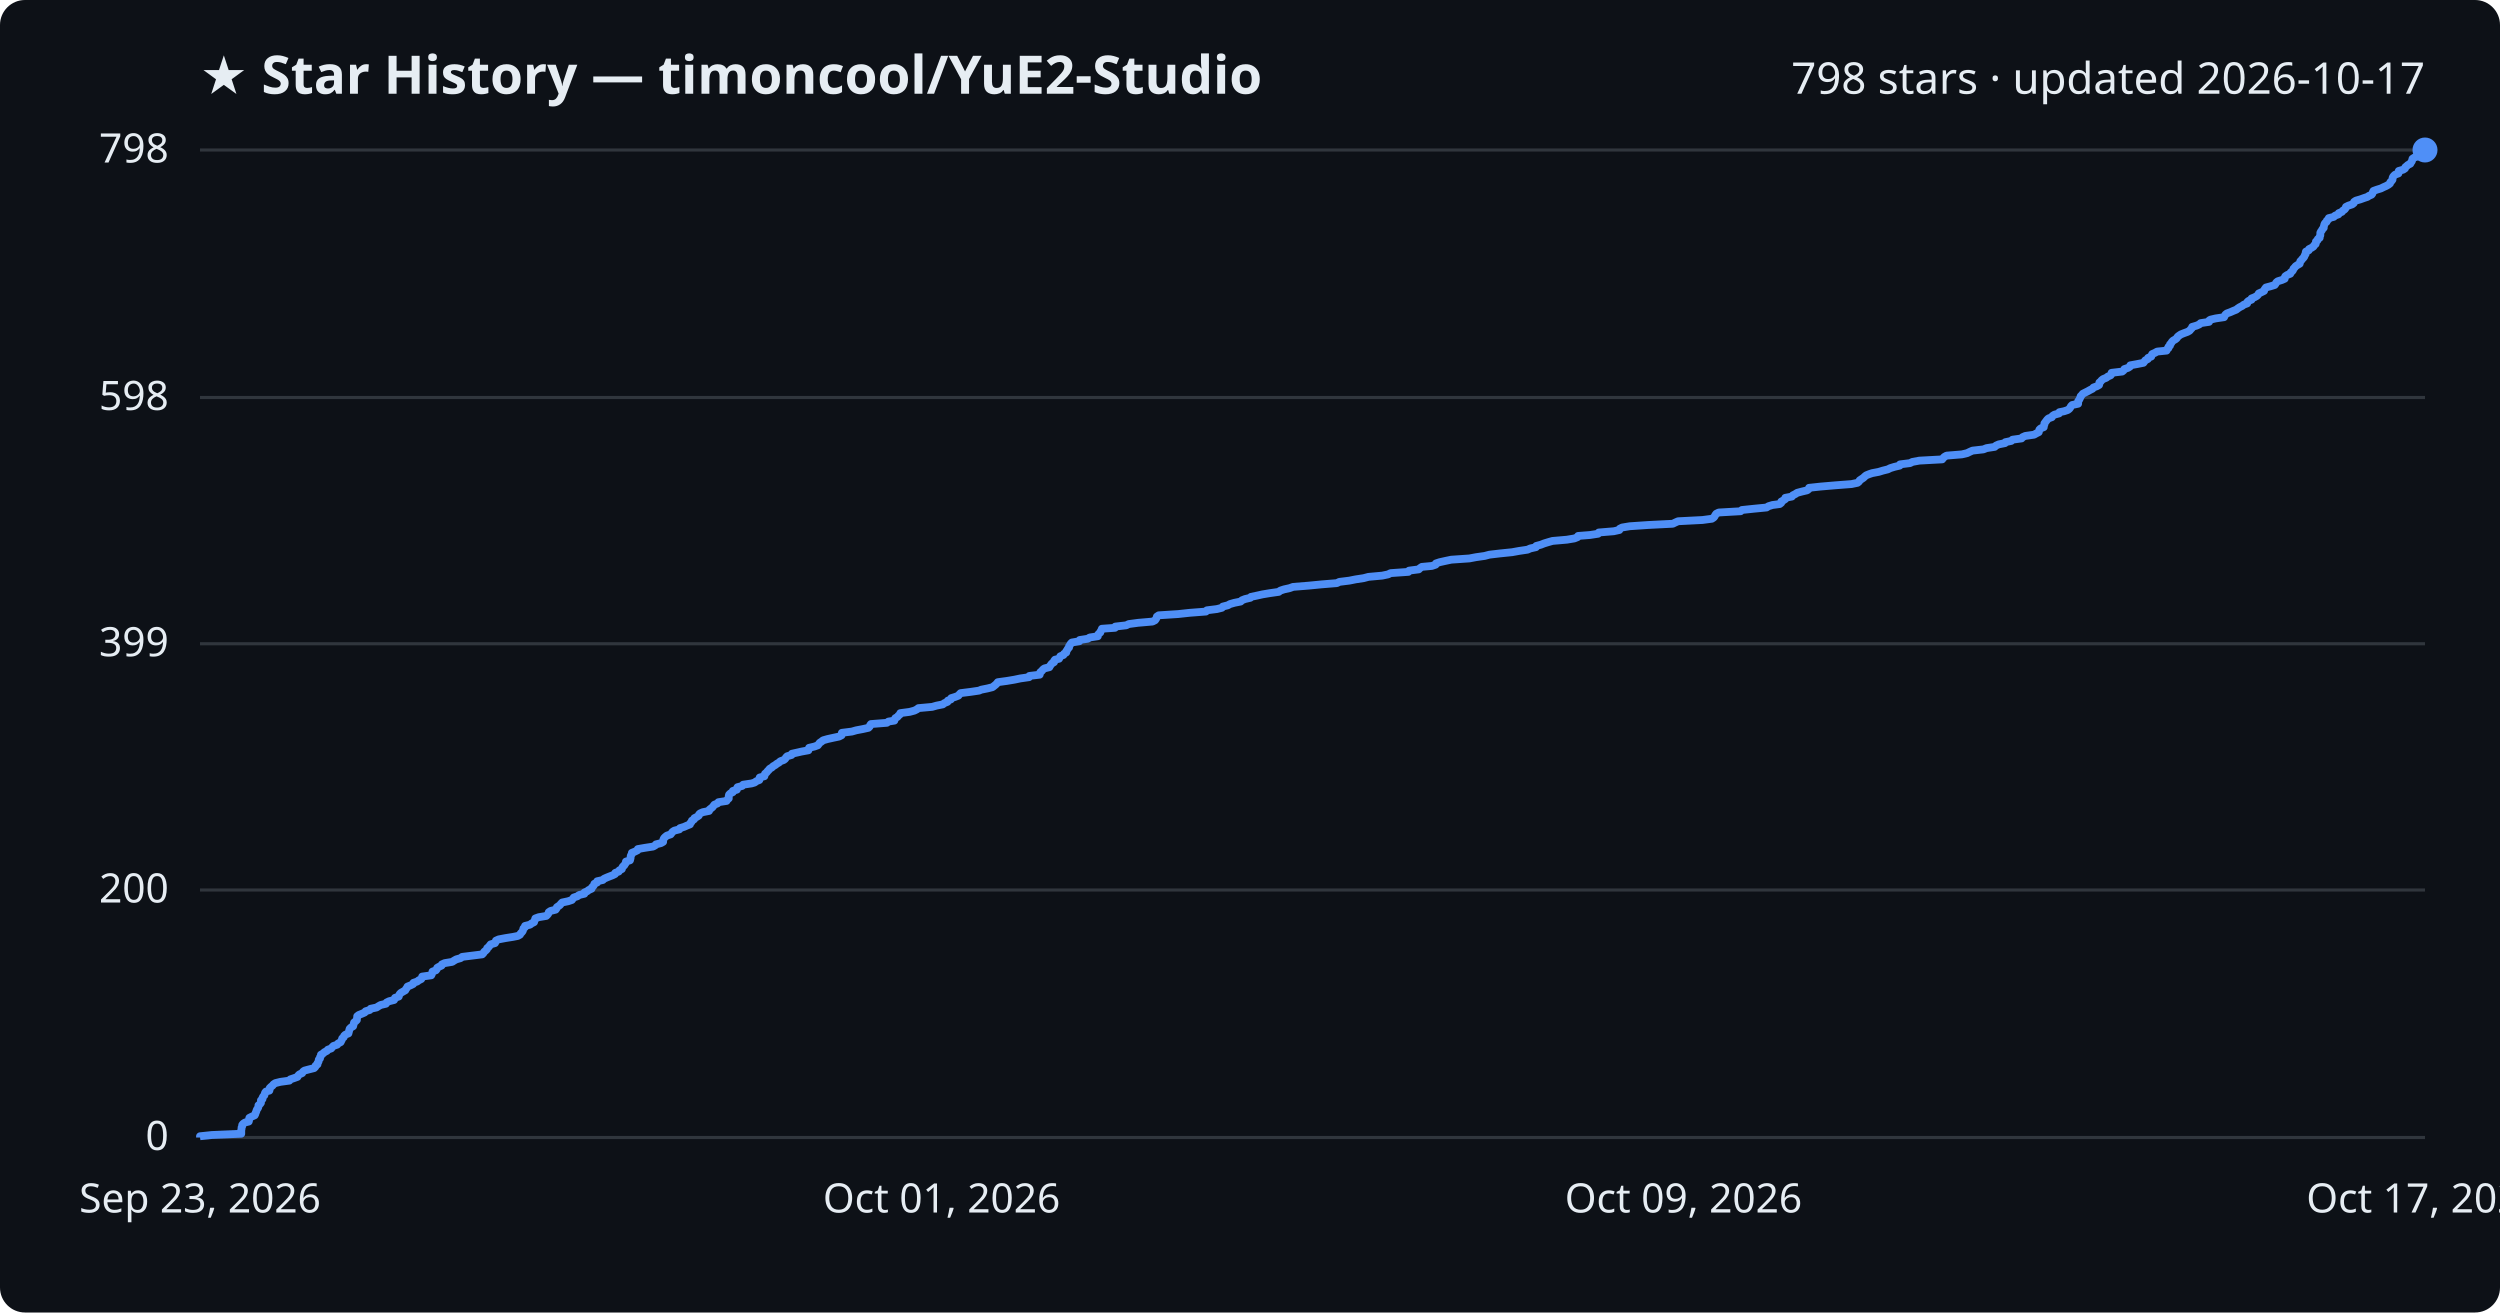
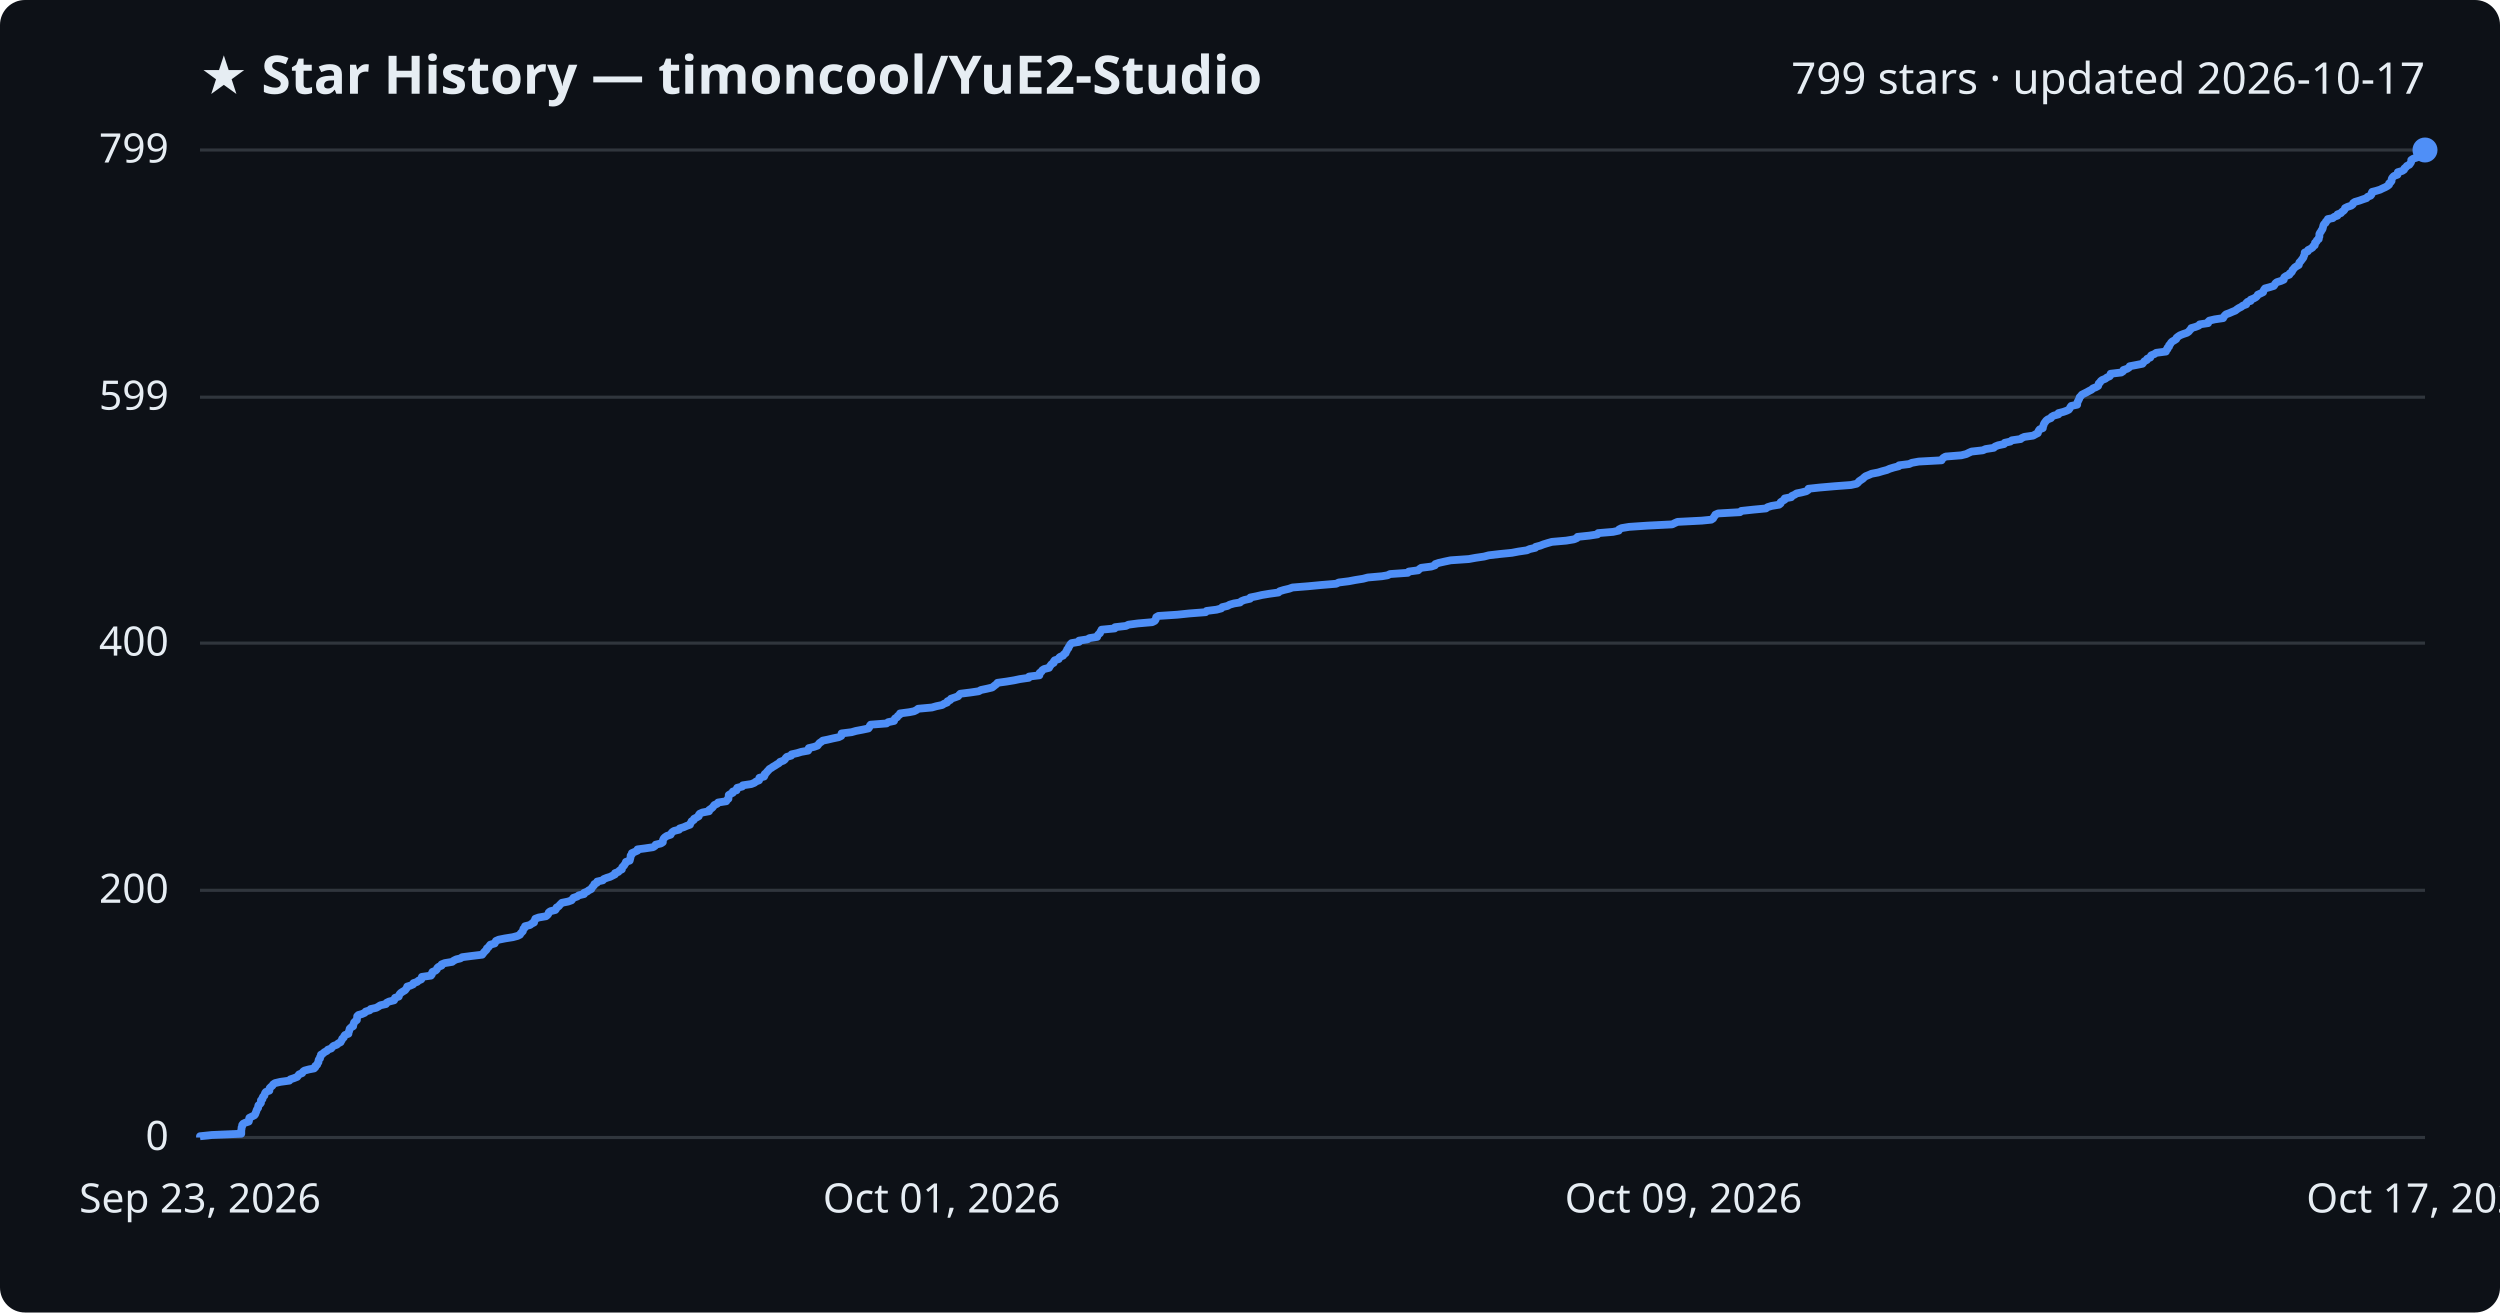
<svg xmlns="http://www.w3.org/2000/svg" viewBox="0 0 800 420" font-family="Segoe UI, sans-serif">
  <rect width="800" height="420" fill="#0d1117" rx="8" />
  <text x="64" y="30" fill="#e6edf3" font-size="17" font-weight="700">★ Star History — timoncool/YuE2-Studio</text>
-   <text x="776" y="30" fill="#e6edf3" font-size="14" text-anchor="end">798 stars · updated 2026-10-17</text>
+   <text x="776" y="30" fill="#e6edf3" font-size="14" text-anchor="end">799 stars · updated 2026-10-17</text>
  <line x1="64" y1="364.0" x2="776" y2="364.0" stroke="#30363d" stroke-width="1" />
  <text x="54" y="368.0" fill="#e6edf3" font-size="13" text-anchor="end">0</text>
-   <line x1="64" y1="284.8" x2="776" y2="284.8" stroke="#30363d" stroke-width="1" />
-   <text x="54" y="288.8" fill="#e6edf3" font-size="13" text-anchor="end">200</text>
-   <line x1="64" y1="206.0" x2="776" y2="206.0" stroke="#30363d" stroke-width="1" />
-   <text x="54" y="210.0" fill="#e6edf3" font-size="13" text-anchor="end">399</text>
-   <line x1="64" y1="127.2" x2="776" y2="127.2" stroke="#30363d" stroke-width="1" />
-   <text x="54" y="131.2" fill="#e6edf3" font-size="13" text-anchor="end">598</text>
+   <line x1="64" y1="284.9" x2="776" y2="284.9" stroke="#30363d" stroke-width="1" />
+   <text x="54" y="288.9" fill="#e6edf3" font-size="13" text-anchor="end">200</text>
+   <line x1="64" y1="205.8" x2="776" y2="205.8" stroke="#30363d" stroke-width="1" />
+   <text x="54" y="209.8" fill="#e6edf3" font-size="13" text-anchor="end">400</text>
+   <line x1="64" y1="127.1" x2="776" y2="127.1" stroke="#30363d" stroke-width="1" />
+   <text x="54" y="131.1" fill="#e6edf3" font-size="13" text-anchor="end">599</text>
  <line x1="64" y1="48.0" x2="776" y2="48.0" stroke="#30363d" stroke-width="1" />
-   <text x="54" y="52.0" fill="#e6edf3" font-size="13" text-anchor="end">798</text>
-   <path d="M64.0,364.0 L64.0,363.6 L67.8,363.2 L77.2,362.8 L77.2,362.4 L77.2,362.0 L77.2,361.6 L77.3,361.2 L77.3,360.8 L77.5,360.4 L77.5,360.0 L77.8,359.6 L78.4,359.2 L79.6,358.9 L79.7,358.5 L79.7,358.1 L79.8,357.7 L80.6,357.3 L81.5,356.9 L81.7,356.5 L81.8,356.1 L82.0,355.7 L82.1,355.3 L82.3,354.9 L82.6,354.5 L82.7,354.1 L82.7,353.7 L83.2,353.3 L83.5,352.9 L83.5,352.5 L83.5,352.1 L84.0,351.7 L84.0,351.3 L84.2,350.9 L84.6,350.5 L84.7,350.1 L84.8,349.7 L85.1,349.3 L86.2,349.0 L86.3,348.6 L86.3,348.2 L86.7,347.8 L87.2,347.4 L87.5,347.0 L88.1,346.6 L89.7,346.2 L92.6,345.8 L92.9,345.4 L94.1,345.0 L95.2,344.6 L95.4,344.2 L95.8,343.8 L96.7,343.4 L96.9,343.0 L97.4,342.6 L98.9,342.2 L100.5,341.8 L100.9,341.4 L101.0,341.0 L101.6,340.6 L101.6,340.2 L101.9,339.8 L102.0,339.4 L102.0,339.1 L102.4,338.7 L102.4,338.3 L102.7,337.9 L102.7,337.5 L103.4,337.1 L103.8,336.7 L104.6,336.3 L104.9,335.9 L106.0,335.5 L106.3,335.1 L106.7,334.7 L107.9,334.3 L108.2,333.9 L109.0,333.5 L109.2,333.1 L109.4,332.7 L109.5,332.3 L110.0,331.9 L110.1,331.5 L110.5,331.1 L111.5,330.7 L111.6,330.3 L111.7,329.9 L111.8,329.5 L111.9,329.2 L112.3,328.8 L113.0,328.4 L113.1,328.0 L113.2,327.6 L113.3,327.2 L113.8,326.8 L114.2,326.4 L114.2,326.0 L114.3,325.6 L114.3,325.2 L114.8,324.8 L115.8,324.4 L116.7,324.0 L117.0,323.6 L118.3,323.2 L118.6,322.8 L120.5,322.4 L121.1,322.0 L121.8,321.6 L123.5,321.2 L123.7,320.8 L124.5,320.4 L126.1,320.0 L126.3,319.6 L126.4,319.3 L127.6,318.9 L127.7,318.5 L127.9,318.1 L128.3,317.7 L129.0,317.3 L129.7,316.9 L129.9,316.5 L130.2,316.1 L130.4,315.7 L131.4,315.3 L132.2,314.9 L132.3,314.5 L133.5,314.1 L134.0,313.7 L134.8,313.3 L135.0,312.9 L135.1,312.5 L138.0,312.1 L138.2,311.7 L138.3,311.3 L138.4,310.9 L139.5,310.5 L139.8,310.1 L139.9,309.7 L140.4,309.4 L141.3,309.0 L141.4,308.6 L142.3,308.2 L144.7,307.8 L145.3,307.4 L146.0,307.0 L147.4,306.6 L147.9,306.2 L151.1,305.8 L154.3,305.4 L154.7,305.0 L154.9,304.6 L155.4,304.2 L155.8,303.8 L155.9,303.4 L156.4,303.0 L156.7,302.6 L157.0,302.2 L158.4,301.8 L158.6,301.4 L158.7,301.0 L159.6,300.6 L161.7,300.2 L164.2,299.8 L165.7,299.5 L166.4,299.1 L166.6,298.7 L167.0,298.3 L167.3,297.9 L167.4,297.5 L167.5,297.1 L168.0,296.7 L168.0,296.3 L169.6,295.9 L170.1,295.5 L170.9,295.1 L171.0,294.7 L171.2,294.3 L171.3,293.9 L172.4,293.5 L174.8,293.1 L175.2,292.7 L175.5,292.3 L175.6,291.9 L176.2,291.5 L177.8,291.1 L178.1,290.7 L178.2,290.3 L178.8,289.9 L179.2,289.6 L179.5,289.2 L179.9,288.8 L181.8,288.4 L183.0,288.0 L183.3,287.6 L183.6,287.2 L184.8,286.8 L185.3,286.4 L187.0,286.0 L187.0,285.6 L187.9,285.2 L188.4,284.8 L189.3,284.4 L189.4,284.0 L189.8,283.6 L190.1,283.2 L190.2,282.8 L191.1,282.4 L191.1,282.0 L192.9,281.6 L193.3,281.2 L194.2,280.8 L195.2,280.4 L196.0,280.1 L196.8,279.7 L196.9,279.3 L198.0,278.9 L198.2,278.5 L199.0,278.1 L199.1,277.7 L199.3,277.3 L199.8,276.9 L200.0,276.5 L200.3,276.1 L200.3,275.7 L201.6,275.3 L201.7,274.9 L201.8,274.5 L201.8,274.1 L201.9,273.7 L202.2,273.3 L202.2,272.9 L203.2,272.5 L204.0,272.1 L204.1,271.7 L206.4,271.3 L209.0,270.9 L209.7,270.5 L209.9,270.2 L211.5,269.8 L212.2,269.4 L212.2,269.0 L212.3,268.6 L212.5,268.2 L212.9,267.8 L213.4,267.4 L214.6,267.0 L214.9,266.6 L215.2,266.2 L215.8,265.8 L217.4,265.4 L217.6,265.0 L218.9,264.6 L219.8,264.2 L220.8,263.8 L220.9,263.4 L221.3,263.0 L221.4,262.6 L222.1,262.2 L222.2,261.8 L223.0,261.4 L223.6,261.0 L223.7,260.6 L224.0,260.3 L224.9,259.9 L226.9,259.5 L227.0,259.1 L227.5,258.7 L228.0,258.3 L228.3,257.9 L228.6,257.5 L229.6,257.1 L229.9,256.7 L232.5,256.3 L232.7,255.9 L233.2,255.5 L233.2,255.1 L233.2,254.7 L233.3,254.3 L233.7,253.9 L234.5,253.5 L234.5,253.1 L235.8,252.7 L235.8,252.3 L236.0,251.9 L237.5,251.5 L237.8,251.1 L240.5,250.7 L241.5,250.4 L242.0,250.0 L243.0,249.6 L243.0,249.2 L243.1,248.8 L244.6,248.4 L244.7,248.0 L244.8,247.6 L245.3,247.2 L245.6,246.8 L246.0,246.4 L246.3,246.0 L247.0,245.6 L247.4,245.2 L248.1,244.8 L248.6,244.4 L249.3,244.0 L249.7,243.6 L250.8,243.2 L251.3,242.8 L251.5,242.4 L251.9,242.0 L253.3,241.6 L253.4,241.2 L255.2,240.8 L256.5,240.5 L258.7,240.1 L258.8,239.7 L258.9,239.3 L260.6,238.9 L261.7,238.5 L262.0,238.1 L262.3,237.7 L262.9,237.3 L263.4,236.9 L264.8,236.5 L266.6,236.1 L268.5,235.7 L269.3,235.3 L269.3,234.9 L269.4,234.5 L272.6,234.1 L274.0,233.7 L276.1,233.3 L277.9,232.9 L278.3,232.5 L278.4,232.1 L278.7,231.7 L283.8,231.3 L284.3,230.9 L286.2,230.6 L286.3,230.2 L286.5,229.8 L287.2,229.4 L287.5,229.0 L288.0,228.6 L288.1,228.2 L291.1,227.8 L292.6,227.4 L293.4,227.0 L293.9,226.6 L298.3,226.2 L299.7,225.8 L301.7,225.4 L302.2,225.0 L303.2,224.6 L303.3,224.2 L304.3,223.8 L304.4,223.4 L305.7,223.0 L306.7,222.6 L307.0,222.2 L307.4,221.8 L310.6,221.4 L313.3,221.0 L314.0,220.7 L316.0,220.3 L317.6,219.9 L318.1,219.5 L318.6,219.1 L319.0,218.7 L319.3,218.3 L322.2,217.9 L324.6,217.5 L326.5,217.1 L329.3,216.7 L329.4,216.3 L332.7,215.9 L332.8,215.5 L332.9,215.1 L333.4,214.7 L333.7,214.3 L334.2,213.9 L335.8,213.5 L336.0,213.1 L336.3,212.7 L336.6,212.3 L337.3,211.9 L337.3,211.5 L337.6,211.1 L338.9,210.8 L339.1,210.4 L339.3,210.0 L340.3,209.6 L340.5,209.2 L341.2,208.8 L341.2,208.4 L341.5,208.0 L341.7,207.6 L342.1,207.2 L342.1,206.8 L342.4,206.4 L342.6,206.0 L343.0,205.6 L345.4,205.2 L345.5,204.8 L348.1,204.4 L348.7,204.0 L351.3,203.6 L351.3,203.2 L351.6,202.8 L352.1,202.4 L352.2,202.0 L352.5,201.6 L352.6,201.2 L356.8,200.9 L356.9,200.5 L360.4,200.1 L361.2,199.7 L364.2,199.3 L368.8,198.9 L369.6,198.5 L369.9,198.1 L370.1,197.7 L370.2,197.3 L370.8,196.9 L377.0,196.5 L380.7,196.1 L385.9,195.7 L386.2,195.3 L389.4,194.9 L391.0,194.5 L391.3,194.1 L392.9,193.7 L393.6,193.3 L395.0,192.9 L397.0,192.5 L397.4,192.1 L398.4,191.7 L400.1,191.3 L400.3,191.0 L402.2,190.6 L404.0,190.2 L406.4,189.8 L409.2,189.4 L409.7,189.0 L410.9,188.6 L412.7,188.2 L413.8,187.8 L418.8,187.4 L422.9,187.0 L427.8,186.6 L428.6,186.2 L431.8,185.8 L433.8,185.4 L436.4,185.0 L437.9,184.6 L442.3,184.2 L444.2,183.8 L445.0,183.4 L450.7,183.0 L450.9,182.6 L454.0,182.2 L454.4,181.8 L455.0,181.4 L458.2,181.1 L459.4,180.7 L459.5,180.3 L460.7,179.9 L462.5,179.5 L464.4,179.1 L470.2,178.7 L472.3,178.3 L475.1,177.9 L476.6,177.5 L480.0,177.1 L483.9,176.7 L486.1,176.3 L488.8,175.9 L489.7,175.5 L491.5,175.1 L491.6,174.7 L493.1,174.3 L494.1,173.9 L495.4,173.5 L496.8,173.1 L501.4,172.7 L503.8,172.3 L504.8,171.9 L505.0,171.5 L508.8,171.2 L511.4,170.8 L511.6,170.4 L516.4,170.0 L518.2,169.6 L518.3,169.2 L519.1,168.8 L521.5,168.4 L527.4,168.0 L535.3,167.6 L536.1,167.2 L537.0,166.8 L544.8,166.4 L547.8,166.0 L548.4,165.6 L548.7,165.2 L548.9,164.8 L549.2,164.4 L550.0,164.0 L557.0,163.6 L557.4,163.2 L561.2,162.8 L565.3,162.4 L565.9,162.0 L567.2,161.6 L569.5,161.3 L570.0,160.9 L570.0,160.5 L570.7,160.1 L571.3,159.7 L571.3,159.3 L573.4,158.9 L573.7,158.5 L574.5,158.1 L575.1,157.7 L576.6,157.3 L578.3,156.9 L578.8,156.5 L578.9,156.1 L582.6,155.7 L587.3,155.3 L592.5,154.9 L594.4,154.5 L594.9,154.1 L595.1,153.7 L595.7,153.3 L596.3,152.9 L596.7,152.5 L597.2,152.1 L598.2,151.7 L599.1,151.4 L601.2,151.0 L602.5,150.6 L604.1,150.2 L604.9,149.8 L606.2,149.4 L607.9,149.0 L608.0,148.6 L611.2,148.2 L612.0,147.8 L614.2,147.4 L621.5,147.0 L621.8,146.6 L622.2,146.2 L622.9,145.8 L627.8,145.4 L629.5,145.0 L630.3,144.6 L631.2,144.2 L634.7,143.8 L635.7,143.4 L638.3,143.0 L638.7,142.6 L639.6,142.2 L641.6,141.8 L641.7,141.5 L643.6,141.1 L644.0,140.7 L646.9,140.3 L647.2,139.9 L648.1,139.5 L650.9,139.1 L651.6,138.7 L652.4,138.3 L652.5,137.9 L652.6,137.5 L653.0,137.1 L654.0,136.7 L654.0,136.3 L654.2,135.9 L654.2,135.5 L654.5,135.1 L654.8,134.7 L655.1,134.3 L655.5,133.9 L656.6,133.5 L656.8,133.1 L657.4,132.7 L658.9,132.3 L659.0,131.9 L660.5,131.6 L661.7,131.2 L662.2,130.8 L662.5,130.4 L662.7,130.0 L663.1,129.6 L665.0,129.2 L665.0,128.8 L665.0,128.4 L665.3,128.0 L665.5,127.6 L665.7,127.2 L665.8,126.8 L666.2,126.4 L666.5,126.0 L667.3,125.6 L668.1,125.2 L668.8,124.8 L669.6,124.4 L669.9,124.0 L671.0,123.6 L671.7,123.2 L671.8,122.8 L671.8,122.4 L672.2,122.1 L672.5,121.7 L673.0,121.3 L674.0,120.9 L674.5,120.5 L675.4,120.1 L675.7,119.7 L675.7,119.3 L679.1,118.9 L679.6,118.5 L679.8,118.1 L681.0,117.7 L681.6,117.3 L681.7,116.9 L683.9,116.5 L685.9,116.1 L686.2,115.7 L686.5,115.3 L687.3,114.9 L687.4,114.5 L688.4,114.1 L688.5,113.7 L688.7,113.3 L689.6,112.9 L690.3,112.5 L693.3,112.2 L693.4,111.8 L693.9,111.4 L693.9,111.0 L694.4,110.6 L694.4,110.2 L694.8,109.8 L695.0,109.4 L695.4,109.0 L696.1,108.6 L696.6,108.2 L696.8,107.8 L697.3,107.4 L697.9,107.0 L698.9,106.6 L700.0,106.2 L700.7,105.8 L701.0,105.4 L701.4,105.0 L701.5,104.6 L702.9,104.2 L703.8,103.8 L704.2,103.4 L706.9,103.0 L706.9,102.6 L707.3,102.3 L709.0,101.9 L711.7,101.5 L711.9,101.1 L712.1,100.7 L712.6,100.3 L713.7,99.9 L714.6,99.5 L715.6,99.1 L716.1,98.7 L716.7,98.3 L717.5,97.9 L718.0,97.5 L719.1,97.1 L719.1,96.7 L719.5,96.3 L720.5,95.9 L720.5,95.5 L721.5,95.1 L722.2,94.7 L722.6,94.3 L722.8,93.9 L723.7,93.5 L724.5,93.1 L724.6,92.7 L724.8,92.4 L725.1,92.0 L726.6,91.6 L727.9,91.2 L728.2,90.8 L728.4,90.4 L728.9,90.0 L730.2,89.6 L731.1,89.2 L731.1,88.8 L731.3,88.4 L731.9,88.0 L732.9,87.6 L733.0,87.2 L733.5,86.8 L733.8,86.4 L733.9,86.0 L734.3,85.6 L734.6,85.2 L735.2,84.8 L735.9,84.4 L736.0,84.0 L736.1,83.6 L736.5,83.2 L736.8,82.8 L737.1,82.5 L737.4,82.1 L737.5,81.7 L737.8,81.3 L737.8,80.9 L737.9,80.5 L738.8,80.1 L738.9,79.7 L739.7,79.3 L740.3,78.9 L740.5,78.5 L741.0,78.1 L741.1,77.7 L741.1,77.3 L741.6,76.9 L741.7,76.5 L742.3,76.1 L742.3,75.7 L742.5,75.3 L742.5,74.9 L742.5,74.5 L742.7,74.1 L743.0,73.7 L743.2,73.3 L743.6,72.9 L743.6,72.6 L743.7,72.2 L743.8,71.8 L744.0,71.4 L744.5,71.0 L744.6,70.6 L745.1,70.2 L745.2,69.8 L746.8,69.4 L747.2,69.0 L748.3,68.6 L748.4,68.2 L749.4,67.8 L749.7,67.4 L750.3,67.0 L750.6,66.6 L750.7,66.2 L751.5,65.8 L752.7,65.4 L753.2,65.0 L753.3,64.6 L753.9,64.2 L755.3,63.8 L756.4,63.4 L757.6,63.0 L758.0,62.7 L758.9,62.3 L759.2,61.9 L759.3,61.5 L759.5,61.1 L760.6,60.7 L761.9,60.3 L762.7,59.9 L763.6,59.5 L764.3,59.1 L764.8,58.7 L764.9,58.3 L765.3,57.9 L765.6,57.5 L765.6,57.1 L765.7,56.7 L766.0,56.3 L766.4,55.9 L767.5,55.5 L767.6,55.1 L767.6,54.7 L769.0,54.3 L769.6,53.9 L769.7,53.5 L770.2,53.1 L770.5,52.8 L771.3,52.4 L771.5,52.0 L771.8,51.6 L771.9,51.2 L772.0,50.8 L772.6,50.4 L773.8,50.0 L774.6,49.6 L775.2,49.2 L775.6,48.8 L775.9,48.4 L776.0,48.0 L776.0,48.0" fill="none" stroke="#4f8ff7" stroke-width="2.5" stroke-linejoin="round" />
+   <text x="54" y="52.0" fill="#e6edf3" font-size="13" text-anchor="end">799</text>
+   <path d="M64.0,364.0 L64.0,363.6 L67.8,363.2 L77.2,362.8 L77.2,362.4 L77.2,362.0 L77.2,361.6 L77.3,361.2 L77.3,360.8 L77.5,360.4 L77.5,360.0 L77.8,359.6 L78.4,359.3 L79.6,358.9 L79.7,358.5 L79.7,358.1 L79.8,357.7 L80.6,357.3 L81.4,356.9 L81.7,356.5 L81.8,356.1 L82.0,355.7 L82.1,355.3 L82.3,354.9 L82.6,354.5 L82.6,354.1 L82.7,353.7 L83.2,353.3 L83.5,352.9 L83.5,352.5 L83.5,352.1 L84.0,351.7 L84.0,351.3 L84.2,350.9 L84.6,350.6 L84.7,350.2 L84.8,349.8 L85.1,349.4 L86.2,349.0 L86.2,348.6 L86.3,348.2 L86.7,347.8 L87.2,347.4 L87.4,347.0 L88.0,346.6 L89.7,346.2 L92.6,345.8 L92.9,345.4 L94.1,345.0 L95.1,344.6 L95.4,344.2 L95.7,343.8 L96.7,343.4 L96.9,343.0 L97.4,342.6 L98.9,342.2 L100.5,341.9 L100.9,341.5 L100.9,341.1 L101.5,340.7 L101.6,340.3 L101.9,339.9 L101.9,339.5 L102.0,339.1 L102.4,338.7 L102.4,338.3 L102.7,337.9 L102.7,337.5 L103.4,337.1 L103.8,336.7 L104.6,336.3 L104.9,335.9 L106.0,335.5 L106.3,335.1 L106.7,334.7 L107.8,334.3 L108.2,333.9 L109.0,333.5 L109.1,333.2 L109.4,332.8 L109.5,332.4 L110.0,332.0 L110.1,331.6 L110.4,331.2 L111.5,330.8 L111.5,330.4 L111.7,330.0 L111.8,329.6 L111.9,329.2 L112.3,328.8 L113.0,328.4 L113.0,328.0 L113.2,327.6 L113.3,327.2 L113.7,326.8 L114.2,326.4 L114.2,326.0 L114.3,325.6 L114.3,325.2 L114.7,324.8 L115.8,324.5 L116.7,324.1 L117.0,323.7 L118.3,323.3 L118.6,322.9 L120.4,322.5 L121.1,322.1 L121.7,321.7 L123.5,321.3 L123.7,320.9 L124.5,320.5 L126.1,320.1 L126.3,319.7 L126.4,319.3 L127.6,318.9 L127.7,318.5 L127.9,318.1 L128.3,317.7 L128.9,317.3 L129.6,316.9 L129.9,316.5 L130.2,316.1 L130.3,315.7 L131.3,315.4 L132.2,315.0 L132.3,314.6 L133.5,314.2 L133.9,313.8 L134.8,313.4 L135.0,313.0 L135.0,312.6 L137.9,312.2 L138.2,311.8 L138.2,311.4 L138.4,311.0 L139.4,310.6 L139.8,310.2 L139.9,309.8 L140.3,309.4 L141.3,309.0 L141.3,308.6 L142.3,308.2 L144.7,307.8 L145.2,307.4 L146.0,307.0 L147.3,306.7 L147.9,306.3 L151.0,305.9 L154.3,305.5 L154.6,305.1 L154.9,304.7 L155.3,304.3 L155.7,303.9 L155.8,303.5 L156.3,303.1 L156.6,302.7 L156.9,302.3 L158.3,301.9 L158.5,301.5 L158.7,301.1 L159.6,300.7 L161.6,300.3 L164.1,299.9 L165.6,299.5 L166.4,299.1 L166.6,298.7 L167.0,298.3 L167.3,298.0 L167.4,297.6 L167.5,297.2 L168.0,296.8 L168.0,296.4 L169.6,296.0 L170.1,295.6 L170.9,295.2 L170.9,294.8 L171.2,294.4 L171.3,294.0 L172.4,293.6 L174.7,293.2 L175.2,292.8 L175.5,292.4 L175.6,292.0 L176.1,291.6 L177.7,291.2 L178.0,290.8 L178.1,290.4 L178.8,290.0 L179.1,289.6 L179.4,289.3 L179.8,288.9 L181.8,288.5 L182.9,288.1 L183.2,287.7 L183.5,287.3 L184.7,286.9 L185.2,286.5 L186.9,286.1 L186.9,285.7 L187.9,285.3 L188.4,284.9 L189.2,284.5 L189.4,284.1 L189.7,283.7 L190.1,283.3 L190.2,282.9 L191.0,282.5 L191.1,282.1 L192.9,281.7 L193.2,281.3 L194.2,280.9 L195.2,280.6 L196.0,280.2 L196.8,279.8 L196.8,279.4 L197.9,279.0 L198.2,278.6 L199.0,278.2 L199.0,277.8 L199.2,277.4 L199.7,277.0 L199.9,276.6 L200.2,276.2 L200.3,275.8 L201.5,275.4 L201.6,275.0 L201.7,274.6 L201.8,274.2 L201.8,273.8 L202.2,273.4 L202.2,273.0 L203.1,272.6 L204.0,272.2 L204.0,271.8 L206.3,271.5 L209.0,271.1 L209.6,270.7 L209.8,270.3 L211.5,269.9 L212.1,269.5 L212.1,269.1 L212.2,268.7 L212.4,268.3 L212.8,267.9 L213.4,267.5 L214.6,267.1 L214.8,266.7 L215.1,266.3 L215.7,265.9 L217.3,265.5 L217.5,265.1 L218.8,264.7 L219.7,264.3 L220.8,263.9 L220.9,263.5 L221.2,263.1 L221.3,262.8 L222.0,262.4 L222.1,262.0 L222.9,261.6 L223.6,261.2 L223.6,260.8 L223.9,260.4 L224.8,260.0 L226.9,259.6 L226.9,259.2 L227.5,258.8 L228.0,258.4 L228.3,258.0 L228.6,257.6 L229.5,257.2 L229.8,256.8 L232.4,256.4 L232.6,256.0 L233.1,255.6 L233.1,255.2 L233.2,254.8 L233.2,254.4 L233.7,254.1 L234.5,253.7 L234.5,253.3 L235.7,252.9 L235.7,252.5 L235.9,252.1 L237.5,251.7 L237.7,251.3 L240.4,250.9 L241.4,250.5 L241.9,250.1 L242.9,249.7 L242.9,249.3 L243.0,248.9 L244.5,248.5 L244.7,248.1 L244.7,247.7 L245.2,247.3 L245.5,246.9 L245.9,246.5 L246.2,246.1 L246.9,245.7 L247.3,245.4 L248.0,245.0 L248.6,244.6 L249.3,244.2 L249.6,243.8 L250.7,243.4 L251.2,243.0 L251.4,242.6 L251.8,242.2 L253.2,241.8 L253.3,241.4 L255.1,241.0 L256.4,240.6 L258.6,240.2 L258.8,239.8 L258.8,239.4 L260.5,239.0 L261.6,238.6 L261.9,238.2 L262.2,237.8 L262.8,237.4 L263.3,237.0 L264.8,236.7 L266.5,236.3 L268.4,235.9 L269.2,235.5 L269.3,235.1 L269.3,234.7 L272.5,234.3 L273.9,233.9 L276.0,233.5 L277.9,233.1 L278.2,232.7 L278.3,232.3 L278.6,231.9 L283.7,231.5 L284.2,231.1 L286.1,230.7 L286.2,230.3 L286.4,229.9 L287.1,229.5 L287.3,229.1 L287.9,228.7 L288.0,228.3 L291.0,227.9 L292.5,227.6 L293.3,227.2 L293.8,226.8 L298.2,226.4 L299.6,226.0 L301.5,225.6 L302.1,225.2 L303.1,224.8 L303.2,224.4 L304.1,224.0 L304.3,223.6 L305.5,223.2 L306.6,222.8 L306.9,222.4 L307.3,222.0 L310.5,221.6 L313.2,221.2 L313.9,220.8 L315.8,220.4 L317.5,220.0 L318.0,219.6 L318.5,219.2 L318.9,218.9 L319.2,218.5 L322.1,218.1 L324.5,217.7 L326.4,217.3 L329.2,216.9 L329.3,216.5 L332.6,216.1 L332.7,215.7 L332.7,215.3 L333.3,214.9 L333.5,214.5 L334.1,214.1 L335.7,213.7 L335.9,213.3 L336.2,212.9 L336.5,212.5 L337.2,212.1 L337.2,211.7 L337.5,211.3 L338.8,210.9 L338.9,210.5 L339.2,210.2 L340.2,209.8 L340.4,209.4 L341.0,209.0 L341.1,208.6 L341.4,208.2 L341.5,207.8 L341.9,207.4 L342.0,207.0 L342.3,206.6 L342.5,206.2 L342.9,205.8 L345.3,205.4 L345.3,205.0 L348.0,204.6 L348.6,204.2 L351.1,203.8 L351.2,203.4 L351.5,203.0 L352.0,202.6 L352.1,202.2 L352.4,201.8 L352.5,201.5 L356.7,201.1 L356.8,200.7 L360.3,200.3 L361.1,199.9 L364.1,199.5 L368.7,199.1 L369.5,198.7 L369.8,198.3 L369.9,197.9 L370.0,197.5 L370.7,197.1 L376.8,196.7 L380.6,196.3 L385.8,195.9 L386.1,195.5 L389.3,195.1 L390.8,194.7 L391.1,194.3 L392.8,193.9 L393.5,193.5 L394.9,193.1 L396.8,192.8 L397.2,192.4 L398.2,192.0 L400.0,191.6 L400.1,191.2 L402.1,190.8 L403.8,190.4 L406.2,190.0 L409.1,189.6 L409.5,189.2 L410.8,188.8 L412.5,188.4 L413.6,188.0 L418.6,187.6 L422.8,187.2 L427.6,186.8 L428.4,186.4 L431.6,186.0 L433.7,185.6 L436.2,185.2 L437.7,184.8 L442.2,184.4 L444.0,184.1 L444.8,183.7 L450.5,183.3 L450.8,182.9 L453.8,182.5 L454.2,182.1 L454.8,181.7 L458.0,181.3 L459.2,180.9 L459.3,180.5 L460.5,180.1 L462.3,179.7 L464.2,179.3 L470.0,178.9 L472.2,178.5 L474.9,178.1 L476.4,177.7 L479.8,177.3 L483.8,176.9 L485.9,176.5 L488.6,176.1 L489.5,175.7 L491.3,175.3 L491.4,175.0 L492.9,174.6 L493.9,174.2 L495.2,173.8 L496.6,173.4 L501.2,173.0 L503.6,172.6 L504.6,172.2 L504.8,171.8 L508.6,171.4 L511.2,171.0 L511.4,170.6 L516.2,170.2 L518.0,169.8 L518.1,169.4 L518.9,169.0 L521.3,168.6 L527.2,168.2 L535.1,167.8 L535.9,167.4 L536.8,167.0 L544.6,166.6 L547.6,166.3 L548.2,165.9 L548.4,165.5 L548.7,165.1 L548.9,164.7 L549.8,164.3 L556.8,163.9 L557.2,163.5 L560.9,163.1 L565.1,162.7 L565.6,162.3 L566.9,161.9 L569.3,161.5 L569.8,161.1 L569.8,160.7 L570.4,160.3 L571.1,159.9 L571.1,159.5 L573.2,159.1 L573.4,158.7 L574.3,158.3 L574.9,157.9 L576.4,157.6 L578.0,157.2 L578.6,156.8 L578.7,156.4 L582.4,156.0 L587.0,155.6 L592.3,155.2 L594.1,154.8 L594.6,154.4 L594.9,154.0 L595.5,153.6 L596.1,153.2 L596.5,152.8 L597.0,152.4 L598.0,152.0 L598.9,151.6 L601.0,151.2 L602.3,150.8 L603.8,150.4 L604.7,150.0 L606.0,149.6 L607.6,149.2 L607.7,148.9 L610.9,148.5 L611.8,148.1 L614.0,147.7 L621.3,147.3 L621.5,146.9 L621.9,146.5 L622.6,146.1 L627.6,145.7 L629.2,145.3 L630.0,144.9 L630.9,144.5 L634.5,144.1 L635.4,143.7 L638.0,143.3 L638.4,142.9 L639.4,142.5 L641.3,142.1 L641.5,141.7 L643.3,141.3 L643.8,140.9 L646.6,140.5 L646.9,140.2 L647.8,139.8 L650.6,139.4 L651.3,139.0 L652.1,138.6 L652.2,138.2 L652.4,137.8 L652.7,137.4 L653.7,137.0 L653.7,136.6 L653.9,136.2 L654.0,135.8 L654.2,135.4 L654.5,135.0 L654.8,134.6 L655.3,134.2 L656.3,133.8 L656.5,133.4 L657.2,133.0 L658.7,132.6 L658.7,132.2 L660.3,131.8 L661.4,131.4 L662.0,131.1 L662.3,130.7 L662.5,130.3 L662.8,129.9 L664.7,129.5 L664.7,129.1 L664.8,128.7 L665.0,128.3 L665.2,127.9 L665.4,127.5 L665.5,127.1 L665.9,126.7 L666.2,126.3 L667.0,125.9 L667.8,125.5 L668.5,125.1 L669.3,124.7 L669.7,124.3 L670.7,123.9 L671.4,123.5 L671.5,123.1 L671.6,122.7 L672.0,122.4 L672.2,122.0 L672.7,121.6 L673.7,121.2 L674.2,120.8 L675.1,120.4 L675.4,120.0 L675.4,119.6 L678.8,119.2 L679.4,118.8 L679.5,118.4 L680.7,118.0 L681.3,117.6 L681.5,117.2 L683.6,116.8 L685.6,116.4 L685.9,116.0 L686.2,115.6 L687.0,115.2 L687.1,114.8 L688.1,114.4 L688.2,114.0 L688.4,113.7 L689.4,113.3 L690.0,112.9 L693.1,112.5 L693.1,112.1 L693.6,111.7 L693.6,111.3 L694.1,110.9 L694.1,110.5 L694.5,110.1 L694.7,109.7 L695.1,109.3 L695.8,108.9 L696.4,108.5 L696.5,108.1 L697.0,107.7 L697.6,107.3 L698.6,106.9 L699.8,106.5 L700.4,106.1 L700.7,105.7 L701.1,105.3 L701.2,105.0 L702.6,104.6 L703.6,104.2 L703.9,103.8 L706.6,103.4 L706.6,103.0 L707.0,102.6 L708.7,102.2 L711.4,101.8 L711.6,101.4 L711.9,101.0 L712.3,100.6 L713.4,100.2 L714.3,99.8 L715.3,99.4 L715.8,99.0 L716.4,98.6 L717.2,98.2 L717.7,97.8 L718.8,97.4 L718.8,97.0 L719.2,96.6 L720.2,96.3 L720.2,95.9 L721.2,95.5 L721.9,95.1 L722.3,94.7 L722.5,94.3 L723.4,93.9 L724.2,93.5 L724.3,93.1 L724.5,92.7 L724.8,92.3 L726.3,91.9 L727.6,91.5 L727.9,91.1 L728.1,90.7 L728.6,90.3 L729.9,89.9 L730.8,89.5 L730.8,89.1 L731.0,88.7 L731.6,88.3 L732.6,87.9 L732.7,87.5 L733.2,87.2 L733.5,86.8 L733.6,86.4 L734.0,86.0 L734.3,85.6 L734.9,85.2 L735.6,84.8 L735.7,84.4 L735.8,84.0 L736.2,83.6 L736.5,83.2 L736.8,82.8 L737.1,82.4 L737.2,82.0 L737.4,81.6 L737.5,81.2 L737.5,80.8 L738.5,80.4 L738.6,80.0 L739.4,79.6 L740.0,79.2 L740.2,78.8 L740.7,78.5 L740.8,78.1 L740.8,77.7 L741.3,77.3 L741.4,76.9 L742.0,76.5 L742.0,76.1 L742.2,75.7 L742.2,75.3 L742.2,74.9 L742.4,74.5 L742.7,74.1 L742.9,73.7 L743.2,73.3 L743.3,72.9 L743.4,72.5 L743.5,72.1 L743.7,71.7 L744.2,71.3 L744.3,70.9 L744.8,70.5 L744.9,70.1 L746.5,69.8 L746.9,69.4 L748.0,69.0 L748.0,68.6 L749.1,68.2 L749.4,67.8 L750.0,67.4 L750.3,67.0 L750.4,66.6 L751.2,66.2 L752.4,65.8 L752.9,65.4 L753.0,65.0 L753.6,64.6 L755.0,64.2 L756.1,63.8 L757.3,63.4 L757.6,63.0 L758.6,62.6 L758.9,62.2 L758.9,61.8 L759.1,61.4 L760.3,61.1 L761.6,60.7 L762.4,60.3 L763.3,59.9 L764.0,59.5 L764.5,59.1 L764.5,58.7 L765.0,58.3 L765.3,57.9 L765.3,57.5 L765.4,57.1 L765.7,56.7 L766.1,56.3 L767.2,55.9 L767.3,55.5 L767.3,55.1 L768.7,54.7 L769.3,54.3 L769.4,53.9 L769.9,53.5 L770.2,53.1 L771.0,52.7 L771.2,52.4 L771.5,52.0 L771.6,51.6 L771.6,51.2 L772.2,50.8 L773.4,50.4 L774.3,50.0 L774.9,49.6 L775.3,49.2 L775.6,48.8 L775.7,48.4 L776.0,48.0 L776.0,48.0" fill="none" stroke="#4f8ff7" stroke-width="2.5" stroke-linejoin="round" />
  <circle cx="776.0" cy="48.0" r="4" fill="#4f8ff7" />
  <text x="64.0" y="388" fill="#e6edf3" font-size="13" text-anchor="middle">Sep 23, 2026</text>
  <text x="301.3" y="388" fill="#e6edf3" font-size="13" text-anchor="middle">Oct 01, 2026</text>
  <text x="538.7" y="388" fill="#e6edf3" font-size="13" text-anchor="middle">Oct 09, 2026</text>
  <text x="776.0" y="388" fill="#e6edf3" font-size="13" text-anchor="middle">Oct 17, 2026</text>
</svg>
